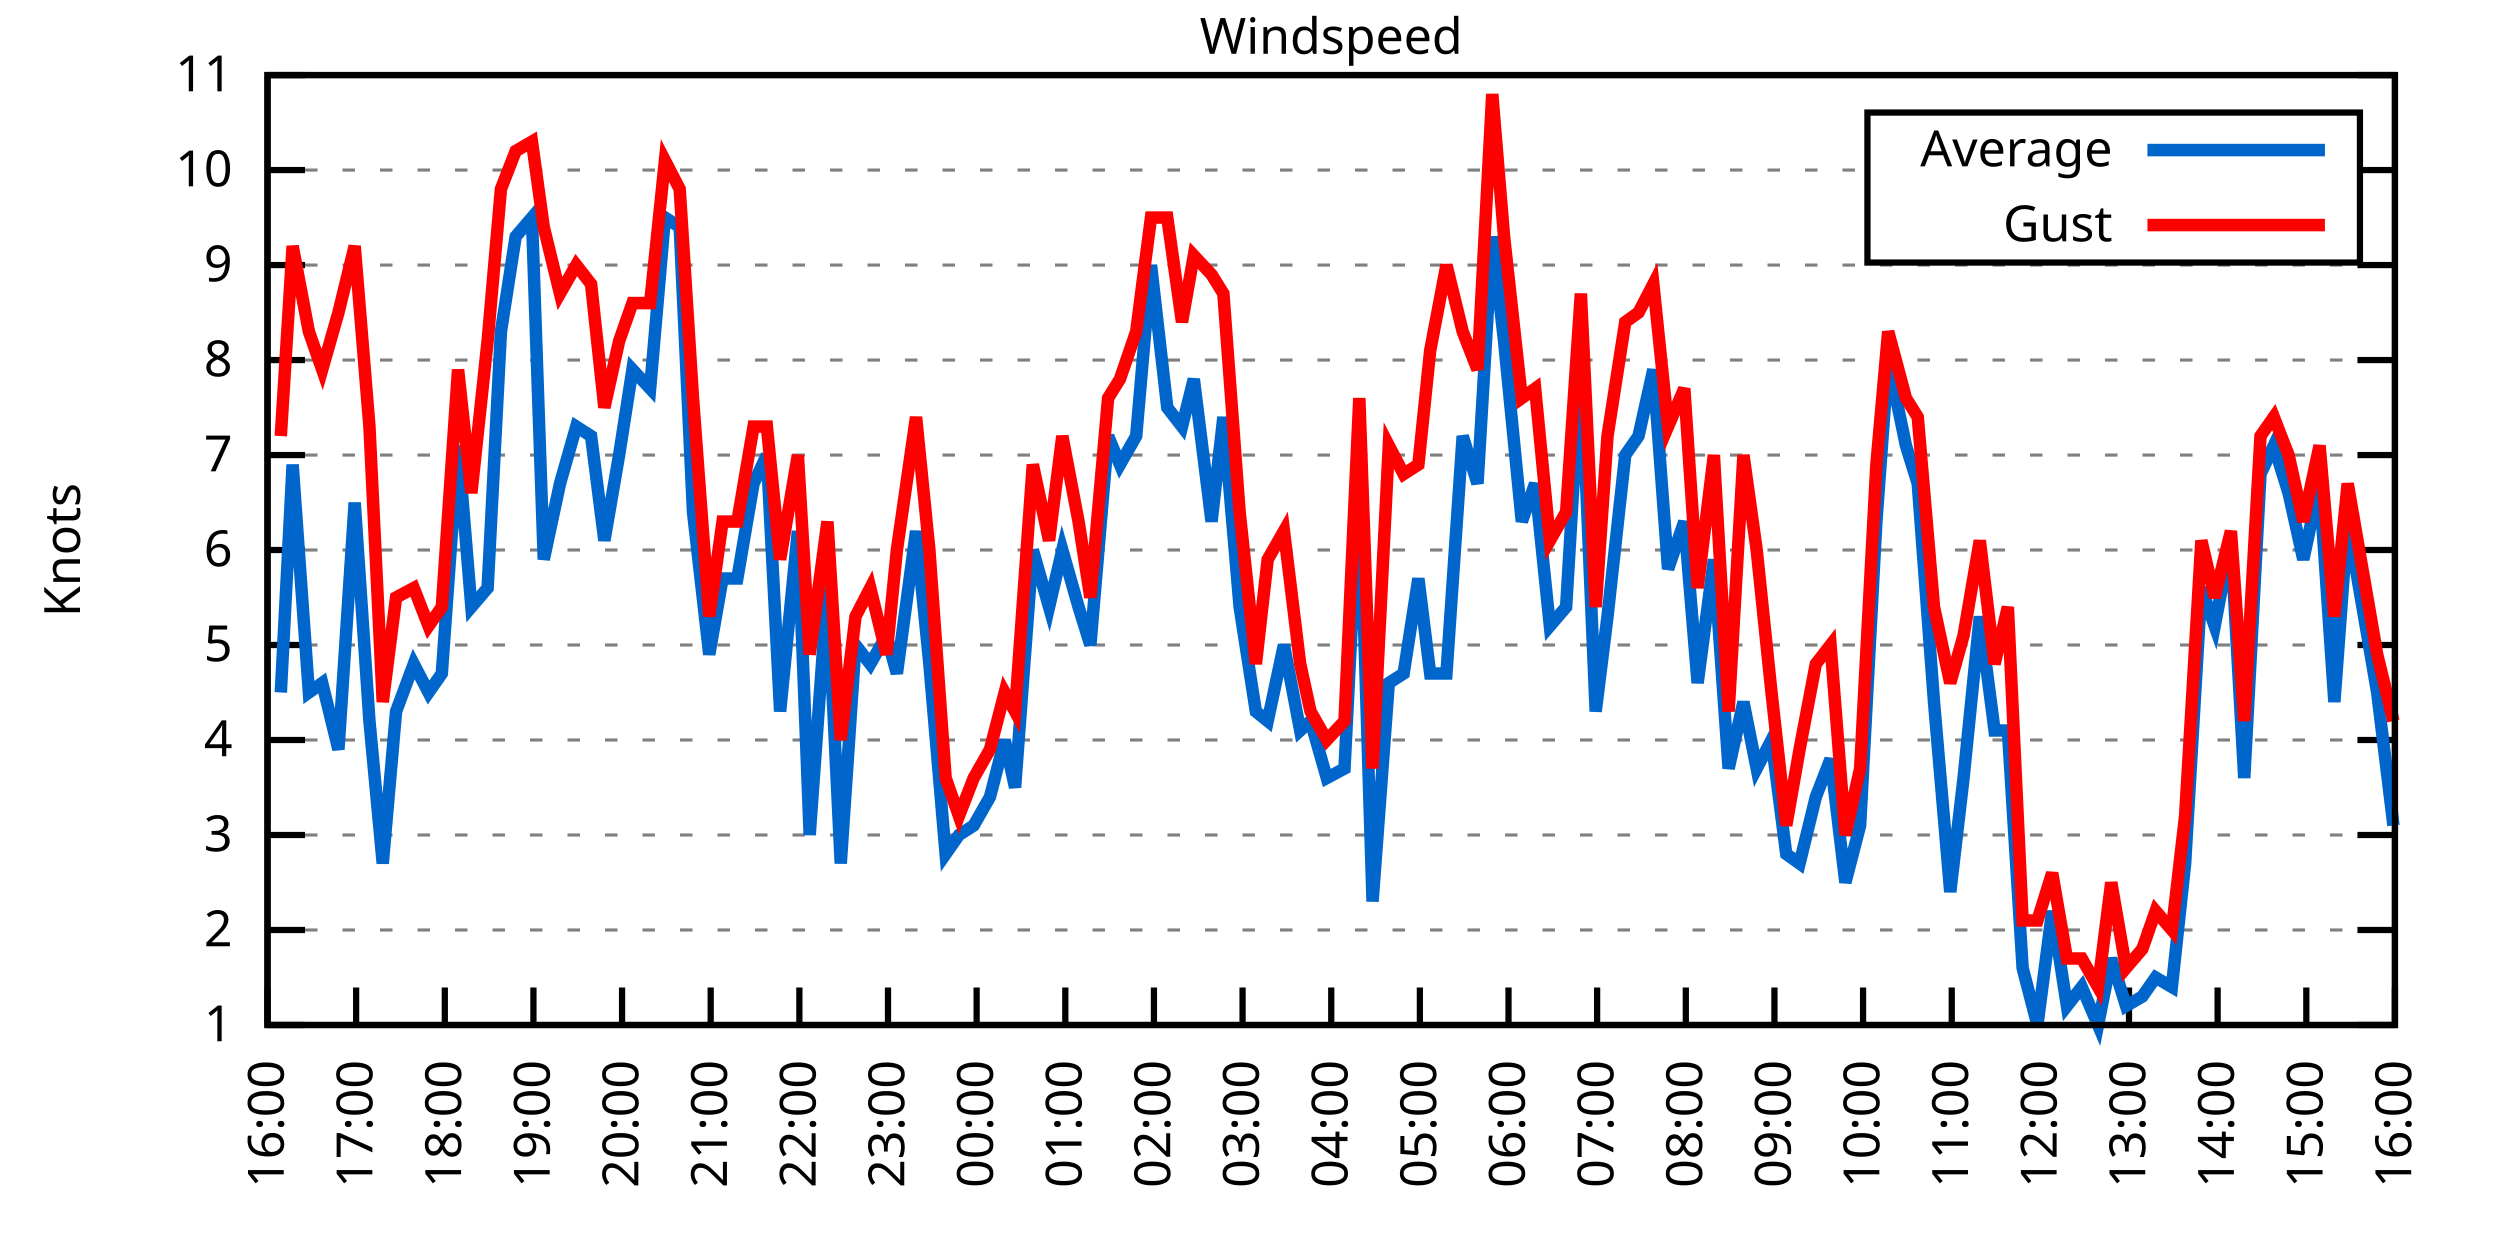
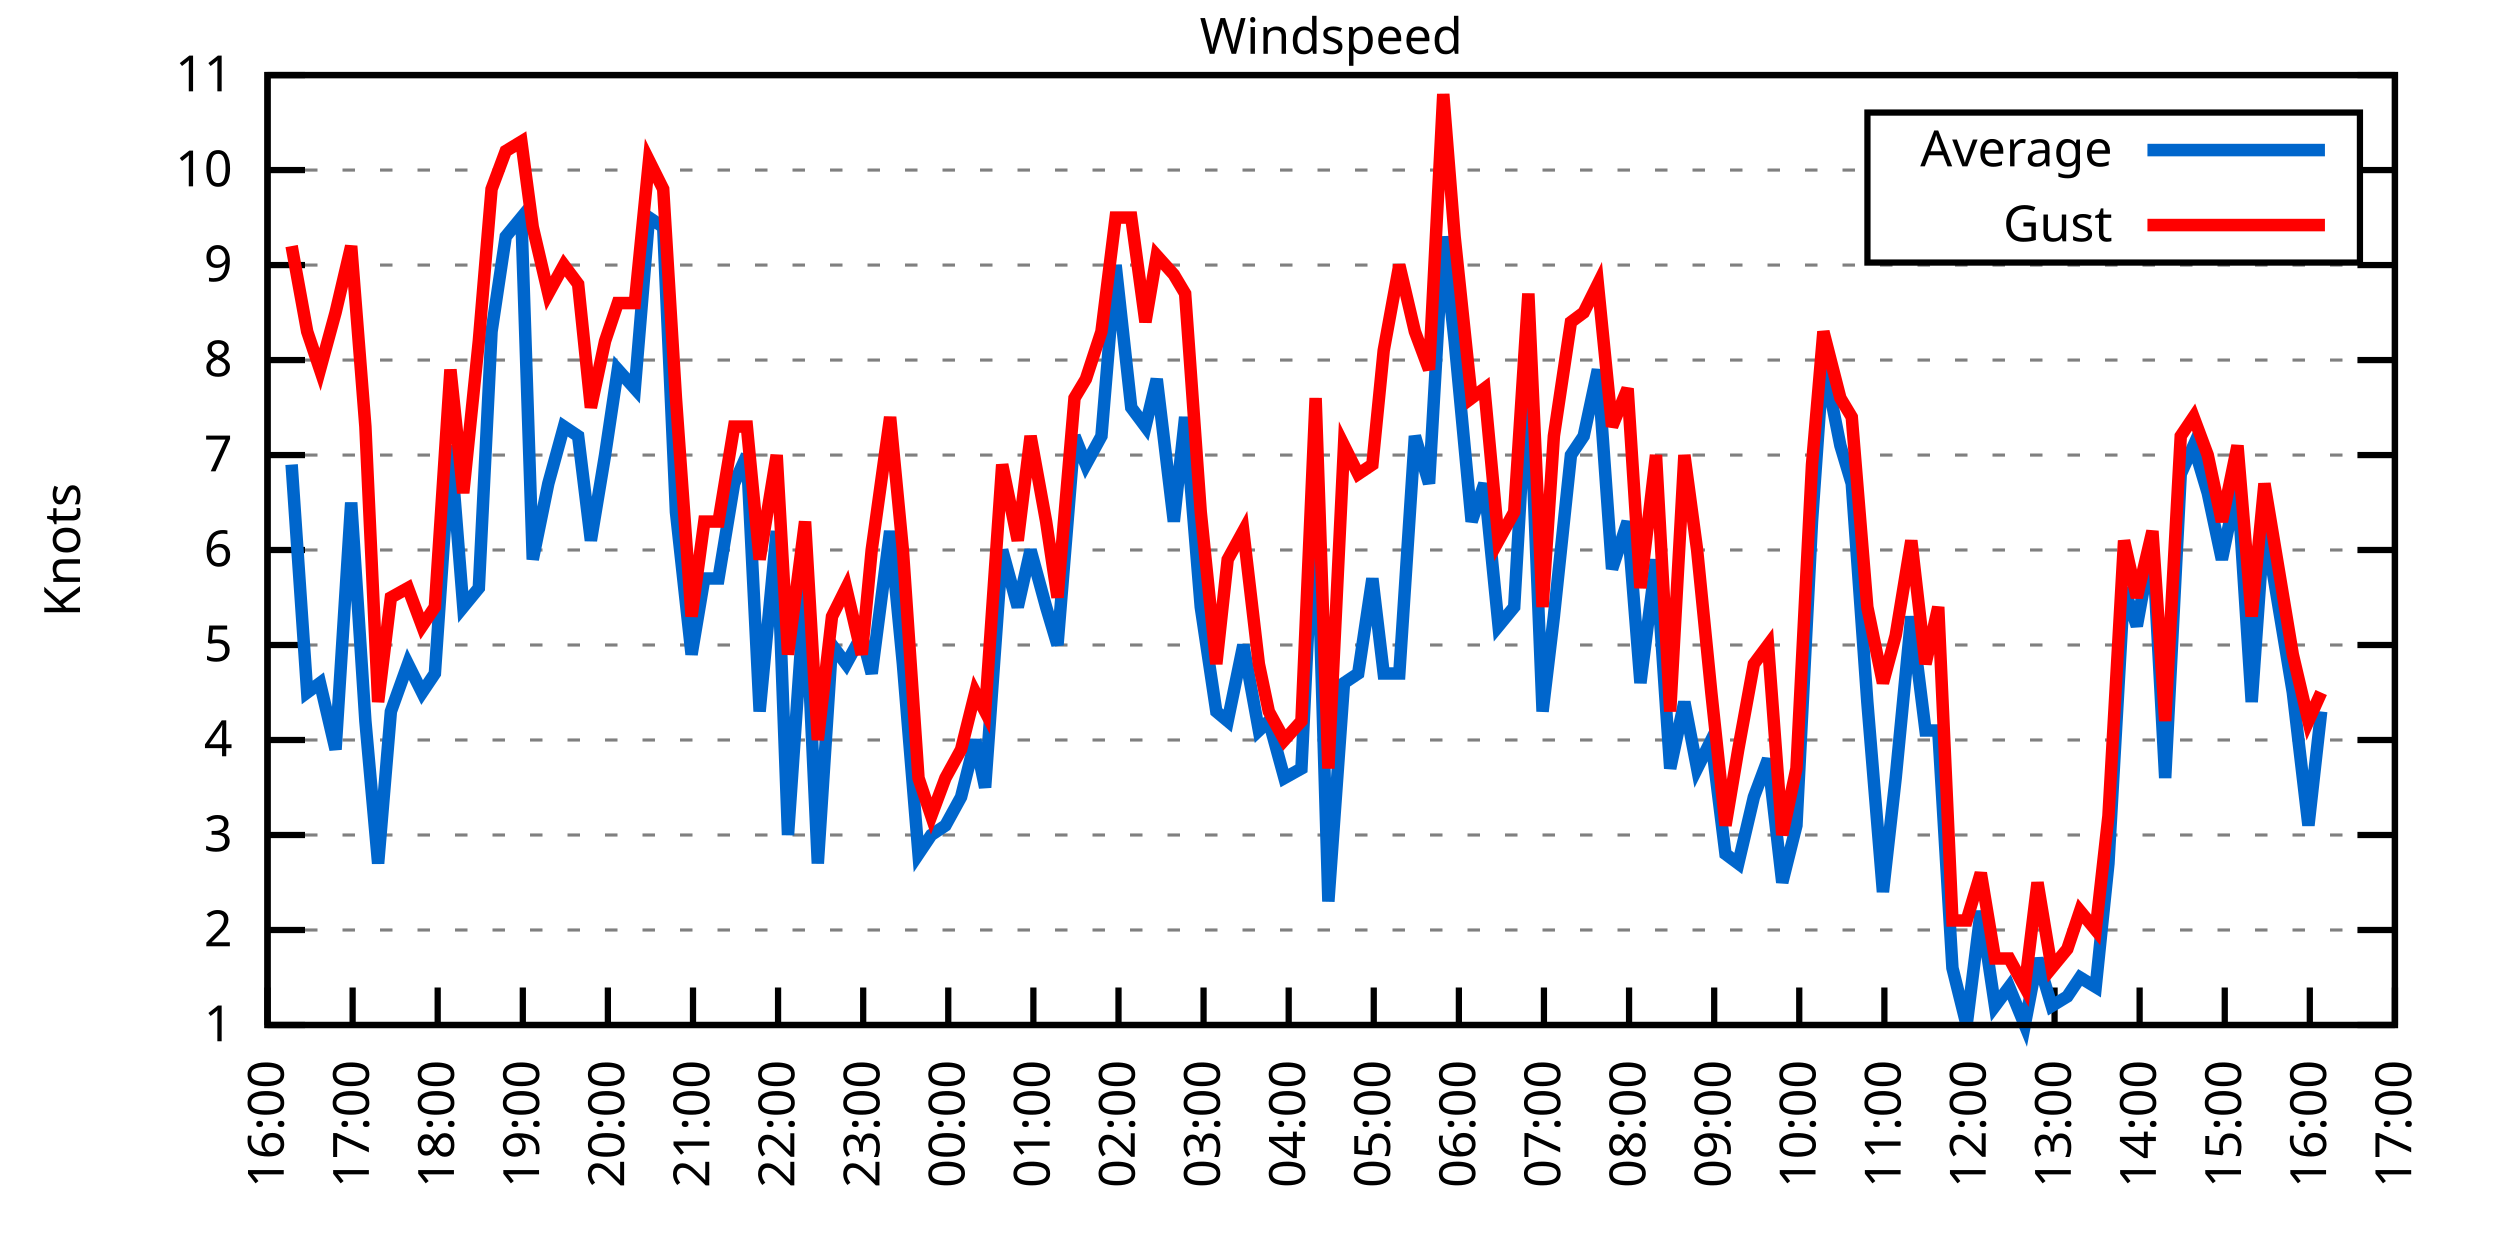
<svg xmlns="http://www.w3.org/2000/svg" xmlns:xlink="http://www.w3.org/1999/xlink" width="400" height="200" viewBox="0 0 400 200">
  <g id="gnuplot_canvas">
    <rect x="0" y="0" width="400" height="200" fill="none" />
    <defs>
      <circle id="gpDot" r="0.5" stroke-width="0.5" stroke="currentColor" />
      <path id="gpPt0" stroke-width="0.333" stroke="currentColor" d="M-1,0 h2 M0,-1 v2" />
      <path id="gpPt1" stroke-width="0.333" stroke="currentColor" d="M-1,-1 L1,1 M1,-1 L-1,1" />
      <path id="gpPt2" stroke-width="0.333" stroke="currentColor" d="M-1,0 L1,0 M0,-1 L0,1 M-1,-1 L1,1 M-1,1 L1,-1" />
      <rect id="gpPt3" stroke-width="0.333" stroke="currentColor" x="-1" y="-1" width="2" height="2" />
      <rect id="gpPt4" stroke-width="0.333" stroke="currentColor" fill="currentColor" x="-1" y="-1" width="2" height="2" />
      <circle id="gpPt5" stroke-width="0.333" stroke="currentColor" cx="0" cy="0" r="1" />
      <use xlink:href="#gpPt5" id="gpPt6" fill="currentColor" stroke="none" />
      <path id="gpPt7" stroke-width="0.333" stroke="currentColor" d="M0,-1.33 L-1.33,0.67 L1.33,0.67 z" />
      <use xlink:href="#gpPt7" id="gpPt8" fill="currentColor" stroke="none" />
      <use xlink:href="#gpPt7" id="gpPt9" stroke="currentColor" transform="rotate(180)" />
      <use xlink:href="#gpPt9" id="gpPt10" fill="currentColor" stroke="none" />
      <use xlink:href="#gpPt3" id="gpPt11" stroke="currentColor" transform="rotate(45)" />
      <use xlink:href="#gpPt11" id="gpPt12" fill="currentColor" stroke="none" />
      <path id="gpPt13" stroke-width="0.333" stroke="currentColor" d="M0,1.330 L1.265,0.411 L0.782,-1.067 L-0.782,-1.076 L-1.265,0.411 z" />
      <use xlink:href="#gpPt13" id="gpPt14" fill="currentColor" stroke="none" />
      <filter id="textbox" filterUnits="objectBoundingBox" x="0" y="0" height="1" width="1">
        <feFlood flood-color="white" flood-opacity="1" result="bgnd" />
        <feComposite in="SourceGraphic" in2="bgnd" operator="atop" />
      </filter>
      <filter id="greybox" filterUnits="objectBoundingBox" x="0" y="0" height="1" width="1">
        <feFlood flood-color="lightgrey" flood-opacity="1" result="grey" />
        <feComposite in="SourceGraphic" in2="grey" operator="atop" />
      </filter>
    </defs>
    <g fill="none" color="white" stroke="currentColor" stroke-width="1.00" stroke-linecap="butt" stroke-linejoin="miter">
</g>
    <g fill="none" color="black" stroke="currentColor" stroke-width="1.00" stroke-linecap="butt" stroke-linejoin="miter">
      <g stroke="none" shape-rendering="crispEdges">
        <polygon fill="rgb(255, 255, 255)" points="42.80,164.00 383.18,164.00 383.18,12.02 42.80,12.02 " />
      </g>
    </g>
    <g fill="none" color="black" stroke="currentColor" stroke-width="1.00" stroke-linecap="butt" stroke-linejoin="miter">
</g>
    <g fill="none" color="black" stroke="black" stroke-width="0.50" stroke-linecap="butt" stroke-linejoin="miter">
</g>
    <g fill="none" color="gray" stroke="currentColor" stroke-width="0.50" stroke-linecap="butt" stroke-linejoin="miter">
      <path stroke="gray" stroke-dasharray="2,4" class="gridline" d="M42.80,164.00 L383.19,164.00  " />
    </g>
    <g fill="none" color="gray" stroke="gray" stroke-width="1.00" stroke-linecap="butt" stroke-linejoin="miter">
</g>
    <g fill="none" color="black" stroke="currentColor" stroke-width="1.00" stroke-linecap="butt" stroke-linejoin="miter">
      <path stroke="black" d="M42.80,164.00 L48.80,164.00 M383.19,164.00 L377.19,164.00  " />
      <g transform="translate(37.20,166.60)" stroke="none" fill="black" font-family="Sans" font-size="8.00" text-anchor="end">
        <text>
          <tspan font-family="Sans"> 1</tspan>
        </text>
      </g>
    </g>
    <g fill="none" color="black" stroke="currentColor" stroke-width="1.00" stroke-linecap="butt" stroke-linejoin="miter">
</g>
    <g fill="none" color="black" stroke="black" stroke-width="0.50" stroke-linecap="butt" stroke-linejoin="miter">
</g>
    <g fill="none" color="gray" stroke="currentColor" stroke-width="0.50" stroke-linecap="butt" stroke-linejoin="miter">
      <path stroke="gray" stroke-dasharray="2,4" class="gridline" d="M42.80,148.80 L383.19,148.80  " />
    </g>
    <g fill="none" color="gray" stroke="gray" stroke-width="1.00" stroke-linecap="butt" stroke-linejoin="miter">
</g>
    <g fill="none" color="black" stroke="currentColor" stroke-width="1.00" stroke-linecap="butt" stroke-linejoin="miter">
      <path stroke="black" d="M42.80,148.80 L48.80,148.80 M383.19,148.80 L377.19,148.80  " />
      <g transform="translate(37.20,151.40)" stroke="none" fill="black" font-family="Sans" font-size="8.00" text-anchor="end">
        <text>
          <tspan font-family="Sans"> 2</tspan>
        </text>
      </g>
    </g>
    <g fill="none" color="black" stroke="currentColor" stroke-width="1.00" stroke-linecap="butt" stroke-linejoin="miter">
</g>
    <g fill="none" color="black" stroke="black" stroke-width="0.50" stroke-linecap="butt" stroke-linejoin="miter">
</g>
    <g fill="none" color="gray" stroke="currentColor" stroke-width="0.50" stroke-linecap="butt" stroke-linejoin="miter">
      <path stroke="gray" stroke-dasharray="2,4" class="gridline" d="M42.80,133.60 L383.19,133.60  " />
    </g>
    <g fill="none" color="gray" stroke="gray" stroke-width="1.00" stroke-linecap="butt" stroke-linejoin="miter">
</g>
    <g fill="none" color="black" stroke="currentColor" stroke-width="1.00" stroke-linecap="butt" stroke-linejoin="miter">
      <path stroke="black" d="M42.80,133.60 L48.80,133.60 M383.19,133.60 L377.19,133.60  " />
      <g transform="translate(37.20,136.20)" stroke="none" fill="black" font-family="Sans" font-size="8.00" text-anchor="end">
        <text>
          <tspan font-family="Sans"> 3</tspan>
        </text>
      </g>
    </g>
    <g fill="none" color="black" stroke="currentColor" stroke-width="1.00" stroke-linecap="butt" stroke-linejoin="miter">
</g>
    <g fill="none" color="black" stroke="black" stroke-width="0.50" stroke-linecap="butt" stroke-linejoin="miter">
</g>
    <g fill="none" color="gray" stroke="currentColor" stroke-width="0.50" stroke-linecap="butt" stroke-linejoin="miter">
      <path stroke="gray" stroke-dasharray="2,4" class="gridline" d="M42.80,118.40 L383.19,118.40  " />
    </g>
    <g fill="none" color="gray" stroke="gray" stroke-width="1.00" stroke-linecap="butt" stroke-linejoin="miter">
</g>
    <g fill="none" color="black" stroke="currentColor" stroke-width="1.00" stroke-linecap="butt" stroke-linejoin="miter">
      <path stroke="black" d="M42.80,118.40 L48.80,118.40 M383.19,118.40 L377.19,118.40  " />
      <g transform="translate(37.20,121.00)" stroke="none" fill="black" font-family="Sans" font-size="8.00" text-anchor="end">
        <text>
          <tspan font-family="Sans"> 4</tspan>
        </text>
      </g>
    </g>
    <g fill="none" color="black" stroke="currentColor" stroke-width="1.00" stroke-linecap="butt" stroke-linejoin="miter">
</g>
    <g fill="none" color="black" stroke="black" stroke-width="0.50" stroke-linecap="butt" stroke-linejoin="miter">
</g>
    <g fill="none" color="gray" stroke="currentColor" stroke-width="0.50" stroke-linecap="butt" stroke-linejoin="miter">
      <path stroke="gray" stroke-dasharray="2,4" class="gridline" d="M42.80,103.20 L383.19,103.20  " />
    </g>
    <g fill="none" color="gray" stroke="gray" stroke-width="1.00" stroke-linecap="butt" stroke-linejoin="miter">
</g>
    <g fill="none" color="black" stroke="currentColor" stroke-width="1.00" stroke-linecap="butt" stroke-linejoin="miter">
      <path stroke="black" d="M42.80,103.20 L48.80,103.20 M383.19,103.20 L377.19,103.20  " />
      <g transform="translate(37.20,105.80)" stroke="none" fill="black" font-family="Sans" font-size="8.00" text-anchor="end">
        <text>
          <tspan font-family="Sans"> 5</tspan>
        </text>
      </g>
    </g>
    <g fill="none" color="black" stroke="currentColor" stroke-width="1.00" stroke-linecap="butt" stroke-linejoin="miter">
</g>
    <g fill="none" color="black" stroke="black" stroke-width="0.50" stroke-linecap="butt" stroke-linejoin="miter">
</g>
    <g fill="none" color="gray" stroke="currentColor" stroke-width="0.50" stroke-linecap="butt" stroke-linejoin="miter">
      <path stroke="gray" stroke-dasharray="2,4" class="gridline" d="M42.80,88.00 L383.19,88.00  " />
    </g>
    <g fill="none" color="gray" stroke="gray" stroke-width="1.00" stroke-linecap="butt" stroke-linejoin="miter">
</g>
    <g fill="none" color="black" stroke="currentColor" stroke-width="1.00" stroke-linecap="butt" stroke-linejoin="miter">
      <path stroke="black" d="M42.80,88.00 L48.80,88.00 M383.19,88.00 L377.19,88.00  " />
      <g transform="translate(37.20,90.60)" stroke="none" fill="black" font-family="Sans" font-size="8.00" text-anchor="end">
        <text>
          <tspan font-family="Sans"> 6</tspan>
        </text>
      </g>
    </g>
    <g fill="none" color="black" stroke="currentColor" stroke-width="1.00" stroke-linecap="butt" stroke-linejoin="miter">
</g>
    <g fill="none" color="black" stroke="black" stroke-width="0.50" stroke-linecap="butt" stroke-linejoin="miter">
</g>
    <g fill="none" color="gray" stroke="currentColor" stroke-width="0.50" stroke-linecap="butt" stroke-linejoin="miter">
      <path stroke="gray" stroke-dasharray="2,4" class="gridline" d="M42.80,72.81 L383.19,72.81  " />
    </g>
    <g fill="none" color="gray" stroke="gray" stroke-width="1.00" stroke-linecap="butt" stroke-linejoin="miter">
</g>
    <g fill="none" color="black" stroke="currentColor" stroke-width="1.00" stroke-linecap="butt" stroke-linejoin="miter">
      <path stroke="black" d="M42.80,72.81 L48.80,72.81 M383.19,72.81 L377.19,72.81  " />
      <g transform="translate(37.20,75.41)" stroke="none" fill="black" font-family="Sans" font-size="8.00" text-anchor="end">
        <text>
          <tspan font-family="Sans"> 7</tspan>
        </text>
      </g>
    </g>
    <g fill="none" color="black" stroke="currentColor" stroke-width="1.00" stroke-linecap="butt" stroke-linejoin="miter">
</g>
    <g fill="none" color="black" stroke="black" stroke-width="0.50" stroke-linecap="butt" stroke-linejoin="miter">
</g>
    <g fill="none" color="gray" stroke="currentColor" stroke-width="0.50" stroke-linecap="butt" stroke-linejoin="miter">
      <path stroke="gray" stroke-dasharray="2,4" class="gridline" d="M42.80,57.61 L383.19,57.61  " />
    </g>
    <g fill="none" color="gray" stroke="gray" stroke-width="1.00" stroke-linecap="butt" stroke-linejoin="miter">
</g>
    <g fill="none" color="black" stroke="currentColor" stroke-width="1.00" stroke-linecap="butt" stroke-linejoin="miter">
      <path stroke="black" d="M42.80,57.61 L48.80,57.61 M383.19,57.61 L377.19,57.61  " />
      <g transform="translate(37.20,60.21)" stroke="none" fill="black" font-family="Sans" font-size="8.00" text-anchor="end">
        <text>
          <tspan font-family="Sans"> 8</tspan>
        </text>
      </g>
    </g>
    <g fill="none" color="black" stroke="currentColor" stroke-width="1.00" stroke-linecap="butt" stroke-linejoin="miter">
</g>
    <g fill="none" color="black" stroke="black" stroke-width="0.50" stroke-linecap="butt" stroke-linejoin="miter">
</g>
    <g fill="none" color="gray" stroke="currentColor" stroke-width="0.50" stroke-linecap="butt" stroke-linejoin="miter">
      <path stroke="gray" stroke-dasharray="2,4" class="gridline" d="M42.80,42.41 L383.19,42.41  " />
    </g>
    <g fill="none" color="gray" stroke="gray" stroke-width="1.00" stroke-linecap="butt" stroke-linejoin="miter">
</g>
    <g fill="none" color="black" stroke="currentColor" stroke-width="1.00" stroke-linecap="butt" stroke-linejoin="miter">
      <path stroke="black" d="M42.80,42.41 L48.80,42.41 M383.19,42.41 L377.19,42.41  " />
      <g transform="translate(37.20,45.01)" stroke="none" fill="black" font-family="Sans" font-size="8.00" text-anchor="end">
        <text>
          <tspan font-family="Sans"> 9</tspan>
        </text>
      </g>
    </g>
    <g fill="none" color="black" stroke="currentColor" stroke-width="1.00" stroke-linecap="butt" stroke-linejoin="miter">
</g>
    <g fill="none" color="black" stroke="black" stroke-width="0.50" stroke-linecap="butt" stroke-linejoin="miter">
</g>
    <g fill="none" color="gray" stroke="currentColor" stroke-width="0.50" stroke-linecap="butt" stroke-linejoin="miter">
      <path stroke="gray" stroke-dasharray="2,4" class="gridline" d="M42.80,27.21 L298.79,27.21 M377.59,27.21 L383.19,27.21  " />
    </g>
    <g fill="none" color="gray" stroke="gray" stroke-width="1.00" stroke-linecap="butt" stroke-linejoin="miter">
</g>
    <g fill="none" color="black" stroke="currentColor" stroke-width="1.00" stroke-linecap="butt" stroke-linejoin="miter">
      <path stroke="black" d="M42.80,27.21 L48.80,27.21 M383.19,27.21 L377.19,27.21  " />
      <g transform="translate(37.20,29.81)" stroke="none" fill="black" font-family="Sans" font-size="8.00" text-anchor="end">
        <text>
          <tspan font-family="Sans"> 10</tspan>
        </text>
      </g>
    </g>
    <g fill="none" color="black" stroke="currentColor" stroke-width="1.00" stroke-linecap="butt" stroke-linejoin="miter">
</g>
    <g fill="none" color="black" stroke="black" stroke-width="0.50" stroke-linecap="butt" stroke-linejoin="miter">
</g>
    <g fill="none" color="gray" stroke="currentColor" stroke-width="0.50" stroke-linecap="butt" stroke-linejoin="miter">
      <path stroke="gray" stroke-dasharray="2,4" class="gridline" d="M42.80,12.01 L383.19,12.01  " />
    </g>
    <g fill="none" color="gray" stroke="gray" stroke-width="1.00" stroke-linecap="butt" stroke-linejoin="miter">
</g>
    <g fill="none" color="black" stroke="currentColor" stroke-width="1.00" stroke-linecap="butt" stroke-linejoin="miter">
      <path stroke="black" d="M42.80,12.01 L48.80,12.01 M383.19,12.01 L377.19,12.01  " />
      <g transform="translate(37.20,14.61)" stroke="none" fill="black" font-family="Sans" font-size="8.00" text-anchor="end">
        <text>
          <tspan font-family="Sans"> 11</tspan>
        </text>
      </g>
    </g>
    <g fill="none" color="black" stroke="currentColor" stroke-width="1.00" stroke-linecap="butt" stroke-linejoin="miter">
      <path stroke="black" d="M42.80,164.00 L42.80,158.00  " />
      <g transform="translate(45.40,169.60) rotate(270.00)" stroke="none" fill="black" font-family="Sans" font-size="8.00" text-anchor="end">
        <text>
          <tspan font-family="Sans">16:00</tspan>
        </text>
      </g>
    </g>
    <g fill="none" color="black" stroke="currentColor" stroke-width="1.00" stroke-linecap="butt" stroke-linejoin="miter">
-       <path stroke="black" d="M56.98,164.00 L56.98,158.00  " />
-       <g transform="translate(59.58,169.60) rotate(270.00)" stroke="none" fill="black" font-family="Sans" font-size="8.00" text-anchor="end">
+       <path stroke="black" d="M56.42,164.00 L56.42,158.00  " />
+       <g transform="translate(59.02,169.60) rotate(270.00)" stroke="none" fill="black" font-family="Sans" font-size="8.00" text-anchor="end">
        <text>
          <tspan font-family="Sans">17:00</tspan>
        </text>
      </g>
    </g>
    <g fill="none" color="black" stroke="currentColor" stroke-width="1.00" stroke-linecap="butt" stroke-linejoin="miter">
-       <path stroke="black" d="M71.17,164.00 L71.17,158.00  " />
-       <g transform="translate(73.77,169.60) rotate(270.00)" stroke="none" fill="black" font-family="Sans" font-size="8.00" text-anchor="end">
+       <path stroke="black" d="M70.03,164.00 L70.03,158.00  " />
+       <g transform="translate(72.63,169.60) rotate(270.00)" stroke="none" fill="black" font-family="Sans" font-size="8.00" text-anchor="end">
        <text>
          <tspan font-family="Sans">18:00</tspan>
        </text>
      </g>
    </g>
    <g fill="none" color="black" stroke="currentColor" stroke-width="1.00" stroke-linecap="butt" stroke-linejoin="miter">
-       <path stroke="black" d="M85.35,164.00 L85.35,158.00  " />
-       <g transform="translate(87.95,169.60) rotate(270.00)" stroke="none" fill="black" font-family="Sans" font-size="8.00" text-anchor="end">
+       <path stroke="black" d="M83.65,164.00 L83.65,158.00  " />
+       <g transform="translate(86.25,169.60) rotate(270.00)" stroke="none" fill="black" font-family="Sans" font-size="8.00" text-anchor="end">
        <text>
          <tspan font-family="Sans">19:00</tspan>
        </text>
      </g>
    </g>
    <g fill="none" color="black" stroke="currentColor" stroke-width="1.00" stroke-linecap="butt" stroke-linejoin="miter">
-       <path stroke="black" d="M99.53,164.00 L99.53,158.00  " />
-       <g transform="translate(102.13,169.60) rotate(270.00)" stroke="none" fill="black" font-family="Sans" font-size="8.00" text-anchor="end">
+       <path stroke="black" d="M97.26,164.00 L97.26,158.00  " />
+       <g transform="translate(99.86,169.60) rotate(270.00)" stroke="none" fill="black" font-family="Sans" font-size="8.00" text-anchor="end">
        <text>
          <tspan font-family="Sans">20:00</tspan>
        </text>
      </g>
    </g>
    <g fill="none" color="black" stroke="currentColor" stroke-width="1.00" stroke-linecap="butt" stroke-linejoin="miter">
-       <path stroke="black" d="M113.71,164.00 L113.71,158.00  " />
-       <g transform="translate(116.31,169.60) rotate(270.00)" stroke="none" fill="black" font-family="Sans" font-size="8.00" text-anchor="end">
+       <path stroke="black" d="M110.88,164.00 L110.88,158.00  " />
+       <g transform="translate(113.48,169.60) rotate(270.00)" stroke="none" fill="black" font-family="Sans" font-size="8.00" text-anchor="end">
        <text>
          <tspan font-family="Sans">21:00</tspan>
        </text>
      </g>
    </g>
    <g fill="none" color="black" stroke="currentColor" stroke-width="1.00" stroke-linecap="butt" stroke-linejoin="miter">
-       <path stroke="black" d="M127.90,164.00 L127.90,158.00  " />
-       <g transform="translate(130.50,169.60) rotate(270.00)" stroke="none" fill="black" font-family="Sans" font-size="8.00" text-anchor="end">
+       <path stroke="black" d="M124.49,164.00 L124.49,158.00  " />
+       <g transform="translate(127.09,169.60) rotate(270.00)" stroke="none" fill="black" font-family="Sans" font-size="8.00" text-anchor="end">
        <text>
          <tspan font-family="Sans">22:00</tspan>
        </text>
      </g>
    </g>
    <g fill="none" color="black" stroke="currentColor" stroke-width="1.00" stroke-linecap="butt" stroke-linejoin="miter">
-       <path stroke="black" d="M142.08,164.00 L142.08,158.00  " />
-       <g transform="translate(144.68,169.60) rotate(270.00)" stroke="none" fill="black" font-family="Sans" font-size="8.00" text-anchor="end">
+       <path stroke="black" d="M138.11,164.00 L138.11,158.00  " />
+       <g transform="translate(140.71,169.60) rotate(270.00)" stroke="none" fill="black" font-family="Sans" font-size="8.00" text-anchor="end">
        <text>
          <tspan font-family="Sans">23:00</tspan>
        </text>
      </g>
    </g>
    <g fill="none" color="black" stroke="currentColor" stroke-width="1.00" stroke-linecap="butt" stroke-linejoin="miter">
-       <path stroke="black" d="M156.26,164.00 L156.26,158.00  " />
-       <g transform="translate(158.86,169.60) rotate(270.00)" stroke="none" fill="black" font-family="Sans" font-size="8.00" text-anchor="end">
+       <path stroke="black" d="M151.72,164.00 L151.72,158.00  " />
+       <g transform="translate(154.32,169.60) rotate(270.00)" stroke="none" fill="black" font-family="Sans" font-size="8.00" text-anchor="end">
        <text>
          <tspan font-family="Sans">00:00</tspan>
        </text>
      </g>
    </g>
    <g fill="none" color="black" stroke="currentColor" stroke-width="1.00" stroke-linecap="butt" stroke-linejoin="miter">
-       <path stroke="black" d="M170.45,164.00 L170.45,158.00  " />
-       <g transform="translate(173.05,169.60) rotate(270.00)" stroke="none" fill="black" font-family="Sans" font-size="8.00" text-anchor="end">
+       <path stroke="black" d="M165.34,164.00 L165.34,158.00  " />
+       <g transform="translate(167.94,169.60) rotate(270.00)" stroke="none" fill="black" font-family="Sans" font-size="8.00" text-anchor="end">
        <text>
          <tspan font-family="Sans">01:00</tspan>
        </text>
      </g>
    </g>
    <g fill="none" color="black" stroke="currentColor" stroke-width="1.00" stroke-linecap="butt" stroke-linejoin="miter">
-       <path stroke="black" d="M184.63,164.00 L184.63,158.00  " />
-       <g transform="translate(187.23,169.60) rotate(270.00)" stroke="none" fill="black" font-family="Sans" font-size="8.00" text-anchor="end">
+       <path stroke="black" d="M178.96,164.00 L178.96,158.00  " />
+       <g transform="translate(181.56,169.60) rotate(270.00)" stroke="none" fill="black" font-family="Sans" font-size="8.00" text-anchor="end">
        <text>
          <tspan font-family="Sans">02:00</tspan>
        </text>
      </g>
    </g>
    <g fill="none" color="black" stroke="currentColor" stroke-width="1.00" stroke-linecap="butt" stroke-linejoin="miter">
-       <path stroke="black" d="M198.81,164.00 L198.81,158.00  " />
-       <g transform="translate(201.41,169.60) rotate(270.00)" stroke="none" fill="black" font-family="Sans" font-size="8.00" text-anchor="end">
+       <path stroke="black" d="M192.57,164.00 L192.57,158.00  " />
+       <g transform="translate(195.17,169.60) rotate(270.00)" stroke="none" fill="black" font-family="Sans" font-size="8.00" text-anchor="end">
        <text>
          <tspan font-family="Sans">03:00</tspan>
        </text>
      </g>
    </g>
    <g fill="none" color="black" stroke="currentColor" stroke-width="1.00" stroke-linecap="butt" stroke-linejoin="miter">
-       <path stroke="black" d="M213.00,164.00 L213.00,158.00  " />
-       <g transform="translate(215.60,169.60) rotate(270.00)" stroke="none" fill="black" font-family="Sans" font-size="8.00" text-anchor="end">
+       <path stroke="black" d="M206.19,164.00 L206.19,158.00  " />
+       <g transform="translate(208.79,169.60) rotate(270.00)" stroke="none" fill="black" font-family="Sans" font-size="8.00" text-anchor="end">
        <text>
          <tspan font-family="Sans">04:00</tspan>
        </text>
      </g>
    </g>
    <g fill="none" color="black" stroke="currentColor" stroke-width="1.00" stroke-linecap="butt" stroke-linejoin="miter">
-       <path stroke="black" d="M227.18,164.00 L227.18,158.00  " />
-       <g transform="translate(229.78,169.60) rotate(270.00)" stroke="none" fill="black" font-family="Sans" font-size="8.00" text-anchor="end">
+       <path stroke="black" d="M219.80,164.00 L219.80,158.00  " />
+       <g transform="translate(222.40,169.60) rotate(270.00)" stroke="none" fill="black" font-family="Sans" font-size="8.00" text-anchor="end">
        <text>
          <tspan font-family="Sans">05:00</tspan>
        </text>
      </g>
    </g>
    <g fill="none" color="black" stroke="currentColor" stroke-width="1.00" stroke-linecap="butt" stroke-linejoin="miter">
-       <path stroke="black" d="M241.36,164.00 L241.36,158.00  " />
-       <g transform="translate(243.96,169.60) rotate(270.00)" stroke="none" fill="black" font-family="Sans" font-size="8.00" text-anchor="end">
+       <path stroke="black" d="M233.42,164.00 L233.42,158.00  " />
+       <g transform="translate(236.02,169.60) rotate(270.00)" stroke="none" fill="black" font-family="Sans" font-size="8.00" text-anchor="end">
        <text>
          <tspan font-family="Sans">06:00</tspan>
        </text>
      </g>
    </g>
    <g fill="none" color="black" stroke="currentColor" stroke-width="1.00" stroke-linecap="butt" stroke-linejoin="miter">
-       <path stroke="black" d="M255.54,164.00 L255.54,158.00  " />
-       <g transform="translate(258.14,169.60) rotate(270.00)" stroke="none" fill="black" font-family="Sans" font-size="8.00" text-anchor="end">
+       <path stroke="black" d="M247.03,164.00 L247.03,158.00  " />
+       <g transform="translate(249.63,169.60) rotate(270.00)" stroke="none" fill="black" font-family="Sans" font-size="8.00" text-anchor="end">
        <text>
          <tspan font-family="Sans">07:00</tspan>
        </text>
      </g>
    </g>
    <g fill="none" color="black" stroke="currentColor" stroke-width="1.00" stroke-linecap="butt" stroke-linejoin="miter">
-       <path stroke="black" d="M269.73,164.00 L269.73,158.00  " />
-       <g transform="translate(272.33,169.60) rotate(270.00)" stroke="none" fill="black" font-family="Sans" font-size="8.00" text-anchor="end">
+       <path stroke="black" d="M260.65,164.00 L260.65,158.00  " />
+       <g transform="translate(263.25,169.60) rotate(270.00)" stroke="none" fill="black" font-family="Sans" font-size="8.00" text-anchor="end">
        <text>
          <tspan font-family="Sans">08:00</tspan>
        </text>
      </g>
    </g>
    <g fill="none" color="black" stroke="currentColor" stroke-width="1.00" stroke-linecap="butt" stroke-linejoin="miter">
-       <path stroke="black" d="M283.91,164.00 L283.91,158.00  " />
-       <g transform="translate(286.51,169.60) rotate(270.00)" stroke="none" fill="black" font-family="Sans" font-size="8.00" text-anchor="end">
+       <path stroke="black" d="M274.27,164.00 L274.27,158.00  " />
+       <g transform="translate(276.87,169.60) rotate(270.00)" stroke="none" fill="black" font-family="Sans" font-size="8.00" text-anchor="end">
        <text>
          <tspan font-family="Sans">09:00</tspan>
        </text>
      </g>
    </g>
    <g fill="none" color="black" stroke="currentColor" stroke-width="1.00" stroke-linecap="butt" stroke-linejoin="miter">
-       <path stroke="black" d="M298.09,164.00 L298.09,158.00  " />
-       <g transform="translate(300.69,169.60) rotate(270.00)" stroke="none" fill="black" font-family="Sans" font-size="8.00" text-anchor="end">
+       <path stroke="black" d="M287.88,164.00 L287.88,158.00  " />
+       <g transform="translate(290.48,169.60) rotate(270.00)" stroke="none" fill="black" font-family="Sans" font-size="8.00" text-anchor="end">
        <text>
          <tspan font-family="Sans">10:00</tspan>
        </text>
      </g>
    </g>
    <g fill="none" color="black" stroke="currentColor" stroke-width="1.00" stroke-linecap="butt" stroke-linejoin="miter">
-       <path stroke="black" d="M312.28,164.00 L312.28,158.00  " />
-       <g transform="translate(314.88,169.60) rotate(270.00)" stroke="none" fill="black" font-family="Sans" font-size="8.00" text-anchor="end">
+       <path stroke="black" d="M301.50,164.00 L301.50,158.00  " />
+       <g transform="translate(304.10,169.60) rotate(270.00)" stroke="none" fill="black" font-family="Sans" font-size="8.00" text-anchor="end">
        <text>
          <tspan font-family="Sans">11:00</tspan>
        </text>
      </g>
    </g>
    <g fill="none" color="black" stroke="currentColor" stroke-width="1.00" stroke-linecap="butt" stroke-linejoin="miter">
-       <path stroke="black" d="M326.46,164.00 L326.46,158.00  " />
-       <g transform="translate(329.06,169.60) rotate(270.00)" stroke="none" fill="black" font-family="Sans" font-size="8.00" text-anchor="end">
+       <path stroke="black" d="M315.11,164.00 L315.11,158.00  " />
+       <g transform="translate(317.71,169.60) rotate(270.00)" stroke="none" fill="black" font-family="Sans" font-size="8.00" text-anchor="end">
        <text>
          <tspan font-family="Sans">12:00</tspan>
        </text>
      </g>
    </g>
    <g fill="none" color="black" stroke="currentColor" stroke-width="1.00" stroke-linecap="butt" stroke-linejoin="miter">
-       <path stroke="black" d="M340.64,164.00 L340.64,158.00  " />
-       <g transform="translate(343.24,169.60) rotate(270.00)" stroke="none" fill="black" font-family="Sans" font-size="8.00" text-anchor="end">
+       <path stroke="black" d="M328.73,164.00 L328.73,158.00  " />
+       <g transform="translate(331.33,169.60) rotate(270.00)" stroke="none" fill="black" font-family="Sans" font-size="8.00" text-anchor="end">
        <text>
          <tspan font-family="Sans">13:00</tspan>
        </text>
      </g>
    </g>
    <g fill="none" color="black" stroke="currentColor" stroke-width="1.00" stroke-linecap="butt" stroke-linejoin="miter">
-       <path stroke="black" d="M354.82,164.00 L354.82,158.00  " />
-       <g transform="translate(357.42,169.60) rotate(270.00)" stroke="none" fill="black" font-family="Sans" font-size="8.00" text-anchor="end">
+       <path stroke="black" d="M342.34,164.00 L342.34,158.00  " />
+       <g transform="translate(344.94,169.60) rotate(270.00)" stroke="none" fill="black" font-family="Sans" font-size="8.00" text-anchor="end">
        <text>
          <tspan font-family="Sans">14:00</tspan>
        </text>
      </g>
    </g>
    <g fill="none" color="black" stroke="currentColor" stroke-width="1.00" stroke-linecap="butt" stroke-linejoin="miter">
-       <path stroke="black" d="M369.01,164.00 L369.01,158.00  " />
-       <g transform="translate(371.61,169.60) rotate(270.00)" stroke="none" fill="black" font-family="Sans" font-size="8.00" text-anchor="end">
+       <path stroke="black" d="M355.96,164.00 L355.96,158.00  " />
+       <g transform="translate(358.56,169.60) rotate(270.00)" stroke="none" fill="black" font-family="Sans" font-size="8.00" text-anchor="end">
        <text>
          <tspan font-family="Sans">15:00</tspan>
+         </text>
+       </g>
+     </g>
+     <g fill="none" color="black" stroke="currentColor" stroke-width="1.00" stroke-linecap="butt" stroke-linejoin="miter">
+       <path stroke="black" d="M369.57,164.00 L369.57,158.00  " />
+       <g transform="translate(372.17,169.60) rotate(270.00)" stroke="none" fill="black" font-family="Sans" font-size="8.00" text-anchor="end">
+         <text>
+           <tspan font-family="Sans">16:00</tspan>
        </text>
      </g>
    </g>
    <g fill="none" color="black" stroke="currentColor" stroke-width="1.00" stroke-linecap="butt" stroke-linejoin="miter">
      <path stroke="black" d="M383.19,164.00 L383.19,158.00  " />
      <g transform="translate(385.79,169.60) rotate(270.00)" stroke="none" fill="black" font-family="Sans" font-size="8.00" text-anchor="end">
        <text>
-           <tspan font-family="Sans">16:00</tspan>
+           <tspan font-family="Sans">17:00</tspan>
        </text>
      </g>
    </g>
    <g fill="none" color="black" stroke="currentColor" stroke-width="1.00" stroke-linecap="butt" stroke-linejoin="miter">
</g>
    <g fill="none" color="black" stroke="currentColor" stroke-width="1.00" stroke-linecap="butt" stroke-linejoin="miter">
      <path stroke="black" d="M42.80,12.01 L42.80,164.00 L383.19,164.00 L383.19,12.01 L42.80,12.01 Z  " />
    </g>
    <g fill="none" color="black" stroke="currentColor" stroke-width="1.00" stroke-linecap="butt" stroke-linejoin="miter">
</g>
    <g fill="none" color="black" stroke="currentColor" stroke-width="1.00" stroke-linecap="butt" stroke-linejoin="miter">
      <path stroke="black" d="M298.79,42.01 L298.79,18.01 L377.59,18.01 L377.59,42.01 L298.79,42.01 Z  " />
    </g>
    <g id="Windspeed_plot_1">
      <g fill="none" color="white" stroke="black" stroke-width="2.00" stroke-linecap="butt" stroke-linejoin="miter">
</g>
      <g fill="none" color="black" stroke="currentColor" stroke-width="2.00" stroke-linecap="butt" stroke-linejoin="miter">
        <g transform="translate(337.99,26.61)" stroke="none" fill="black" font-family="Sans" font-size="8.00" text-anchor="end">
          <text>
            <tspan font-family="Sans">Average</tspan>
          </text>
        </g>
      </g>
      <g fill="none" color="black" stroke="currentColor" stroke-width="2.00" stroke-linecap="butt" stroke-linejoin="miter">
-         <path stroke="rgb(  0, 102, 204)" d="M343.59,24.01 L371.99,24.01 M44.93,110.80 L46.82,74.33 L49.42,110.80 L51.55,109.28 L54.15,119.92 L56.75,80.41   L59.11,115.36 L61.24,138.16 L63.37,113.84 L66.20,106.24 L68.57,110.80 L70.69,107.76 L73.29,71.29 L75.42,97.12   L78.02,94.08 L80.15,53.05 L82.51,37.85 L85.11,34.81 L87.00,89.52 L89.60,77.37 L92.20,68.25 L94.57,69.77   L96.70,86.49 L99.06,72.81 L101.19,59.13 L104.02,62.17 L106.39,34.81 L108.75,36.33 L110.88,81.93 L113.48,104.72   L115.61,92.56 L117.97,92.56 L120.57,77.37 L122.70,72.81 L124.82,113.84 L127.66,84.97 L129.55,133.60 L132.39,94.08   L134.52,138.16 L136.88,103.20 L139.24,106.24 L141.84,101.68 L143.50,107.76 L146.57,84.97 L148.70,106.24 L151.30,136.64   L153.43,133.60 L155.79,132.08 L158.39,127.52 L160.75,118.40 L162.41,126.00 L165.25,88.00 L167.85,97.12 L169.97,88.00   L172.57,97.12 L174.46,103.20 L177.30,69.77 L179.19,74.33 L181.79,69.77 L184.16,42.41 L186.76,65.21 L189.12,68.25   L191.01,60.65 L193.85,83.45 L195.74,66.73 L198.34,97.12 L200.94,113.84 L202.83,115.36 L205.43,103.20 L208.03,116.88   L209.69,115.36 L212.29,124.48 L215.12,122.96 L217.49,75.85 L219.61,144.24 L222.21,109.28 L224.58,107.76 L226.94,92.56   L228.83,107.76 L231.43,107.76 L234.03,69.77 L236.40,77.37 L238.76,37.85 L240.65,54.57 L243.49,83.45 L245.62,77.37   L247.98,100.16 L250.58,97.12 L252.94,57.61 L255.31,113.84 L257.20,98.64 L260.04,72.81 L262.16,69.77 L264.53,59.13   L266.89,91.04 L269.49,83.45 L271.62,109.28 L274.22,89.52 L276.58,122.96 L278.95,112.32 L281.07,122.96 L283.44,118.40   L285.80,136.64 L287.93,138.16 L290.53,127.52 L292.89,121.44 L295.26,141.20 L297.62,132.08 L300.22,83.45 L302.11,57.61   L304.95,71.29 L306.84,77.37 L309.44,112.32 L312.04,142.72 L314.17,124.48 L316.77,98.64 L319.13,116.88 L321.26,116.88   L323.62,154.88 L325.99,164.00 L328.35,145.76 L330.71,160.96 L333.08,157.92 L335.68,164.00 L337.80,153.36 L340.17,160.96   L342.77,159.44 L344.90,156.40 L347.50,157.92 L349.62,138.16 L352.22,94.08 L354.35,100.16 L356.95,86.49 L359.08,124.48   L361.68,75.85 L363.81,71.29 L366.17,78.89 L368.53,89.52 L371.13,77.37 L373.50,112.32 L375.63,83.45 L377.99,97.12   L380.35,110.80 L382.95,132.08  " />
+         <path stroke="rgb(  0, 102, 204)" d="M343.59,24.01 L371.99,24.01 M46.66,74.33 L49.15,110.80 L51.20,109.28 L53.69,119.92 L56.19,80.41 L58.46,115.36   L60.50,138.16 L62.54,113.84 L65.27,106.24 L67.54,110.80 L69.58,107.76 L72.07,71.29 L74.12,97.12 L76.61,94.08   L78.65,53.05 L80.92,37.85 L83.42,34.81 L85.24,89.52 L87.73,77.37 L90.23,68.25 L92.50,69.77 L94.54,86.49   L96.81,72.81 L98.85,59.13 L101.57,62.17 L103.84,34.81 L106.11,36.33 L108.15,81.93 L110.65,104.72 L112.69,92.56   L114.96,92.56 L117.46,77.37 L119.50,72.81 L121.54,113.84 L124.27,84.97 L126.08,133.60 L128.81,94.08 L130.85,138.16   L133.12,103.20 L135.39,106.24 L137.88,101.68 L139.47,107.76 L142.42,84.97 L144.46,106.24 L146.96,136.64 L149.00,133.60   L151.27,132.08 L153.77,127.52 L156.04,118.40 L157.62,126.00 L160.35,88.00 L162.84,97.12 L164.89,88.00 L167.38,97.12   L169.20,103.20 L171.92,69.77 L173.74,74.33 L176.23,69.77 L178.50,42.41 L181.00,65.21 L183.27,68.25 L185.08,60.65   L187.81,83.45 L189.62,66.73 L192.12,97.12 L194.61,113.84 L196.43,115.36 L198.93,103.20 L201.42,116.88 L203.01,115.36   L205.51,124.48 L208.23,122.96 L210.50,75.85 L212.54,144.24 L215.04,109.28 L217.31,107.76 L219.58,92.56 L221.39,107.76   L223.89,107.76 L226.38,69.77 L228.65,77.37 L230.92,37.85 L232.74,54.57 L235.46,83.45 L237.50,77.37 L239.77,100.16   L242.27,97.12 L244.54,57.61 L246.81,113.84 L248.62,98.64 L251.35,72.81 L253.39,69.77 L255.66,59.13 L257.93,91.04   L260.42,83.45 L262.47,109.28 L264.96,89.52 L267.23,122.96 L269.50,112.32 L271.54,122.96 L273.81,118.40 L276.08,136.64   L278.12,138.16 L280.62,127.52 L282.89,121.44 L285.16,141.20 L287.43,132.08 L289.92,83.45 L291.74,57.61 L294.46,71.29   L296.28,77.37 L298.77,112.32 L301.27,142.72 L303.31,124.48 L305.81,98.64 L308.08,116.88 L310.12,116.88 L312.39,154.88   L314.66,164.00 L316.93,145.76 L319.20,160.96 L321.47,157.92 L323.96,164.00 L326.00,153.36 L328.27,160.96 L330.77,159.44   L332.81,156.40 L335.31,157.92 L337.35,138.16 L339.85,94.08 L341.89,100.16 L344.39,86.49 L346.43,124.48 L348.92,75.85   L350.97,71.29 L353.24,78.89 L355.50,89.52 L358.00,77.37 L360.27,112.32 L362.31,83.45 L364.58,97.12 L366.85,110.80   L369.35,132.08 L371.39,113.84  " />
      </g>
    </g>
    <g id="Windspeed_plot_2">
      <g fill="none" color="black" stroke="currentColor" stroke-width="2.00" stroke-linecap="butt" stroke-linejoin="miter">
        <g transform="translate(337.99,38.61)" stroke="none" fill="black" font-family="Sans" font-size="8.00" text-anchor="end">
          <text>
            <tspan font-family="Sans">Gust</tspan>
          </text>
        </g>
      </g>
      <g fill="none" color="black" stroke="currentColor" stroke-width="2.00" stroke-linecap="butt" stroke-linejoin="miter">
-         <path stroke="rgb(255,   0,   0)" d="M343.59,36.01 L371.99,36.01 M44.93,69.77 L46.82,39.37 L49.42,53.05 L51.55,59.13 L54.15,50.01 L56.75,39.37   L59.11,68.25 L61.24,112.32 L63.37,95.60 L66.20,94.08 L68.57,100.16 L70.69,97.12 L73.29,59.13 L75.42,78.89   L78.02,54.57 L80.15,30.25 L82.51,24.17 L85.11,22.65 L87.00,36.33 L89.60,46.97 L92.20,42.41 L94.57,45.45   L96.70,65.21 L99.06,54.57 L101.19,48.49 L104.02,48.49 L106.39,25.69 L108.75,30.25 L110.88,63.69 L113.48,98.64   L115.61,83.45 L117.97,83.45 L120.57,68.25 L122.70,68.25 L124.82,89.52 L127.66,72.81 L129.55,104.72 L132.39,83.45   L134.52,118.40 L136.88,98.64 L139.24,94.08 L141.84,104.72 L143.50,88.00 L146.57,66.73 L148.70,88.00 L151.30,124.48   L153.43,130.56 L155.79,124.48 L158.39,119.92 L160.75,110.80 L162.41,113.84 L165.25,74.33 L167.85,86.49 L169.97,69.77   L172.57,83.45 L174.46,95.60 L177.30,63.69 L179.19,60.65 L181.79,53.05 L184.16,34.81 L186.76,34.81 L189.12,51.53   L191.01,40.89 L193.85,43.93 L195.74,46.97 L198.34,81.93 L200.94,106.24 L202.83,89.52 L205.43,84.97 L208.03,106.24   L209.69,113.84 L212.29,118.40 L215.12,115.36 L217.49,63.69 L219.61,122.96 L222.21,71.29 L224.58,75.85 L226.94,74.33   L228.83,56.09 L231.43,42.41 L234.03,53.05 L236.40,59.13 L238.76,15.05 L240.65,37.85 L243.49,63.69 L245.62,62.17   L247.98,86.49 L250.58,81.93 L252.94,46.97 L255.31,97.12 L257.20,69.77 L260.04,51.53 L262.16,50.01 L264.53,45.45   L266.89,68.25 L269.49,62.17 L271.62,94.08 L274.22,72.81 L276.58,113.84 L278.95,72.81 L281.07,88.00 L283.44,110.80   L285.80,132.08 L287.93,119.92 L290.53,106.24 L292.89,103.20 L295.26,133.60 L297.62,122.96 L300.22,74.33 L302.11,53.05   L304.95,63.69 L306.84,66.73 L309.44,97.12 L312.04,109.28 L314.17,101.68 L316.77,86.49 L319.13,106.24 L321.26,97.12   L323.62,147.28 L325.99,147.28 L328.35,139.68 L330.71,153.36 L333.08,153.36 L335.68,157.92 L337.80,141.20 L340.17,154.88   L342.77,151.84 L344.90,145.76 L347.50,148.80 L349.62,130.56 L352.22,86.49 L354.35,95.60 L356.95,84.97 L359.08,115.36   L361.68,69.77 L363.81,66.73 L366.17,72.81 L368.53,83.45 L371.13,71.29 L373.50,98.64 L375.63,77.37 L377.99,91.04   L380.35,104.72 L382.95,115.36  " />
+         <path stroke="rgb(255,   0,   0)" d="M343.59,36.01 L371.99,36.01 M46.66,39.37 L49.15,53.05 L51.20,59.13 L53.69,50.01 L56.19,39.37 L58.46,68.25   L60.50,112.32 L62.54,95.60 L65.27,94.08 L67.54,100.16 L69.58,97.12 L72.07,59.13 L74.12,78.89 L76.61,54.57   L78.65,30.25 L80.92,24.17 L83.42,22.65 L85.24,36.33 L87.73,46.97 L90.23,42.41 L92.50,45.45 L94.54,65.21   L96.81,54.57 L98.85,48.49 L101.57,48.49 L103.84,25.69 L106.11,30.25 L108.15,63.69 L110.65,98.64 L112.69,83.45   L114.96,83.45 L117.46,68.25 L119.50,68.25 L121.54,89.52 L124.27,72.81 L126.08,104.72 L128.81,83.45 L130.85,118.40   L133.12,98.64 L135.39,94.08 L137.88,104.72 L139.47,88.00 L142.42,66.73 L144.46,88.00 L146.96,124.48 L149.00,130.56   L151.27,124.48 L153.77,119.92 L156.04,110.80 L157.62,113.84 L160.35,74.33 L162.84,86.49 L164.89,69.77 L167.38,83.45   L169.20,95.60 L171.92,63.69 L173.74,60.65 L176.23,53.05 L178.50,34.81 L181.00,34.81 L183.27,51.53 L185.08,40.89   L187.81,43.93 L189.62,46.97 L192.12,81.93 L194.61,106.24 L196.43,89.52 L198.93,84.97 L201.42,106.24 L203.01,113.84   L205.51,118.40 L208.23,115.36 L210.50,63.69 L212.54,122.96 L215.04,71.29 L217.31,75.85 L219.58,74.33 L221.39,56.09   L223.89,42.41 L226.38,53.05 L228.65,59.13 L230.92,15.05 L232.74,37.85 L235.46,63.69 L237.50,62.17 L239.77,86.49   L242.27,81.93 L244.54,46.97 L246.81,97.12 L248.62,69.77 L251.35,51.53 L253.39,50.01 L255.66,45.45 L257.93,68.25   L260.42,62.17 L262.47,94.08 L264.96,72.81 L267.23,113.84 L269.50,72.81 L271.54,88.00 L273.81,110.80 L276.08,132.08   L278.12,119.92 L280.62,106.24 L282.89,103.20 L285.16,133.60 L287.43,122.96 L289.92,74.33 L291.74,53.05 L294.46,63.69   L296.28,66.73 L298.77,97.12 L301.27,109.28 L303.31,101.68 L305.81,86.49 L308.08,106.24 L310.12,97.12 L312.39,147.28   L314.66,147.28 L316.93,139.68 L319.20,153.36 L321.47,153.36 L323.96,157.92 L326.00,141.20 L328.27,154.88 L330.77,151.84   L332.81,145.76 L335.31,148.80 L337.35,130.56 L339.85,86.49 L341.89,95.60 L344.39,84.97 L346.43,115.36 L348.92,69.77   L350.97,66.73 L353.24,72.81 L355.50,83.45 L358.00,71.29 L360.27,98.64 L362.31,77.37 L364.58,91.04 L366.85,104.72   L369.35,115.36 L371.39,110.80  " />
      </g>
    </g>
    <g fill="none" color="black" stroke="currentColor" stroke-width="2.00" stroke-linecap="butt" stroke-linejoin="miter">
</g>
    <g fill="none" color="black" stroke="black" stroke-width="1.00" stroke-linecap="butt" stroke-linejoin="miter">
</g>
    <g fill="none" color="black" stroke="currentColor" stroke-width="1.00" stroke-linecap="butt" stroke-linejoin="miter">
      <path stroke="black" d="M42.80,12.01 L42.80,164.00 L383.19,164.00 L383.19,12.01 L42.80,12.01 Z  " />
      <g transform="translate(12.80,88.01) rotate(270.00)" stroke="none" fill="black" font-family="Sans" font-size="8.00" text-anchor="middle">
        <text>
          <tspan font-family="Sans">Knots</tspan>
        </text>
      </g>
    </g>
    <g fill="none" color="black" stroke="currentColor" stroke-width="1.00" stroke-linecap="butt" stroke-linejoin="miter">
</g>
    <g fill="none" color="black" stroke="currentColor" stroke-width="1.00" stroke-linecap="butt" stroke-linejoin="miter">
      <g transform="translate(212.99,8.61)" stroke="none" fill="black" font-family="Sans" font-size="8.00" text-anchor="middle">
        <text>
          <tspan font-family="Sans">Windspeed</tspan>
        </text>
      </g>
    </g>
    <g fill="none" color="black" stroke="currentColor" stroke-width="1.00" stroke-linecap="butt" stroke-linejoin="miter">
</g>
  </g>
</svg>
